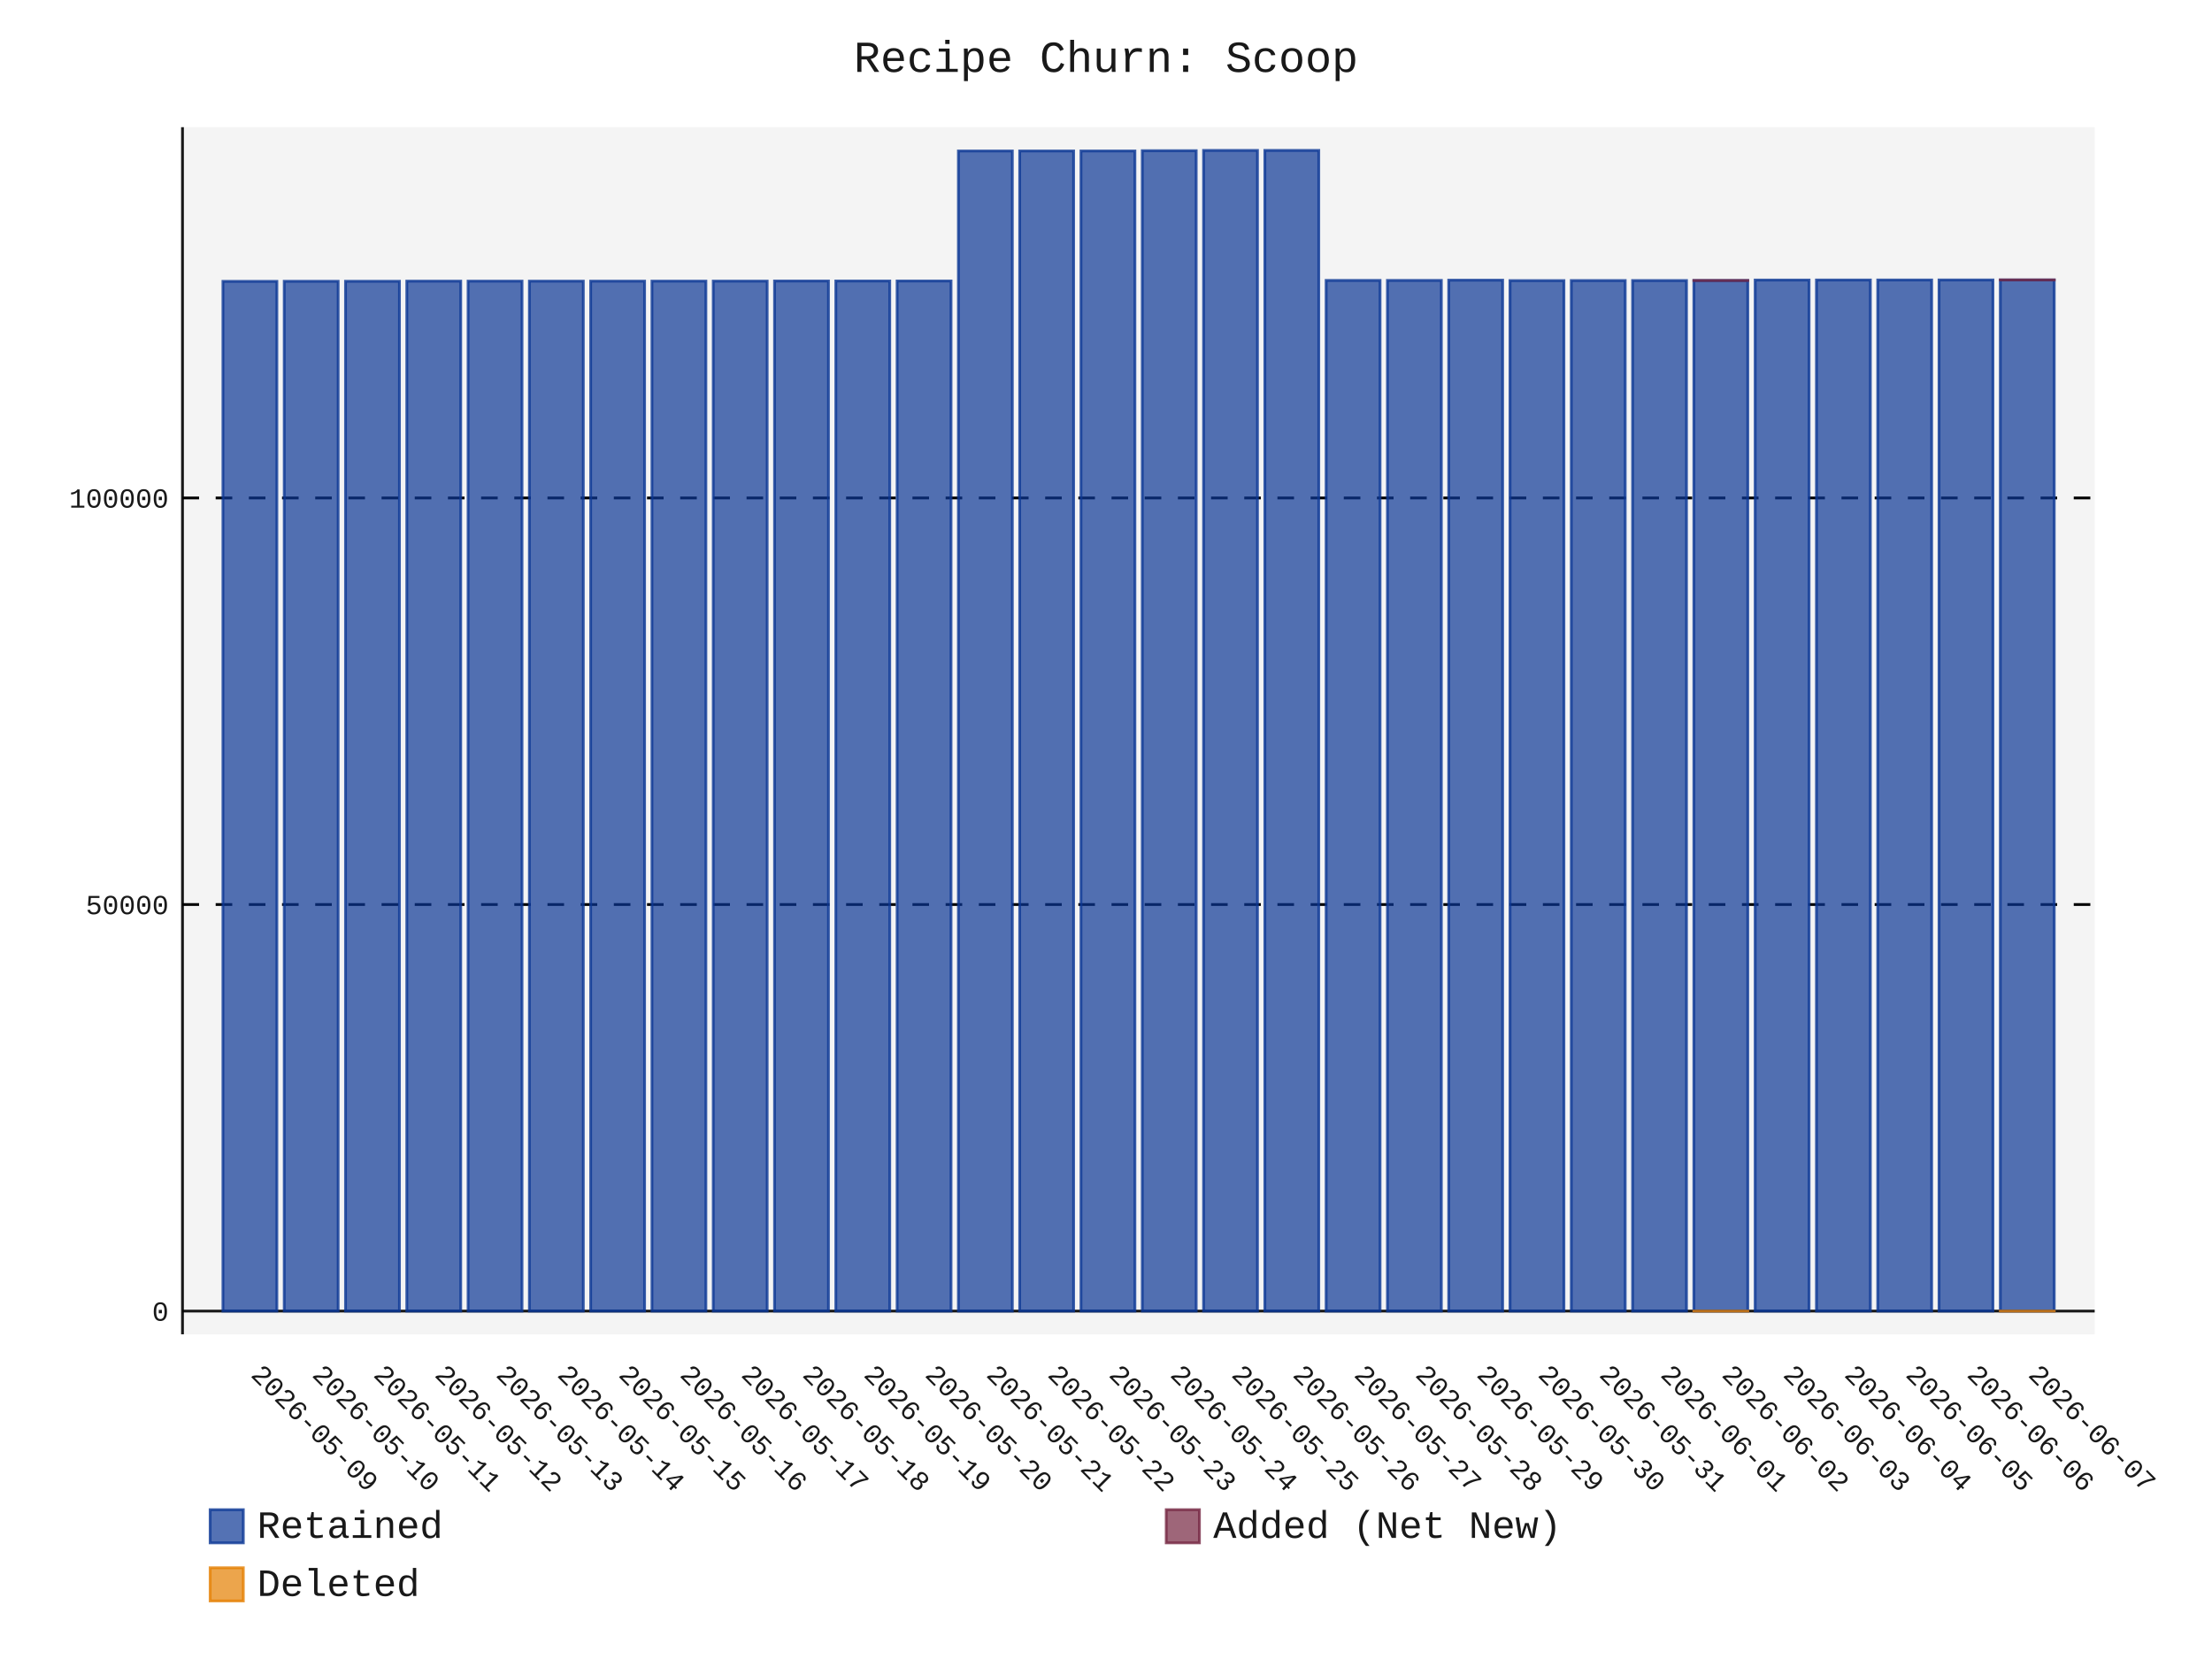
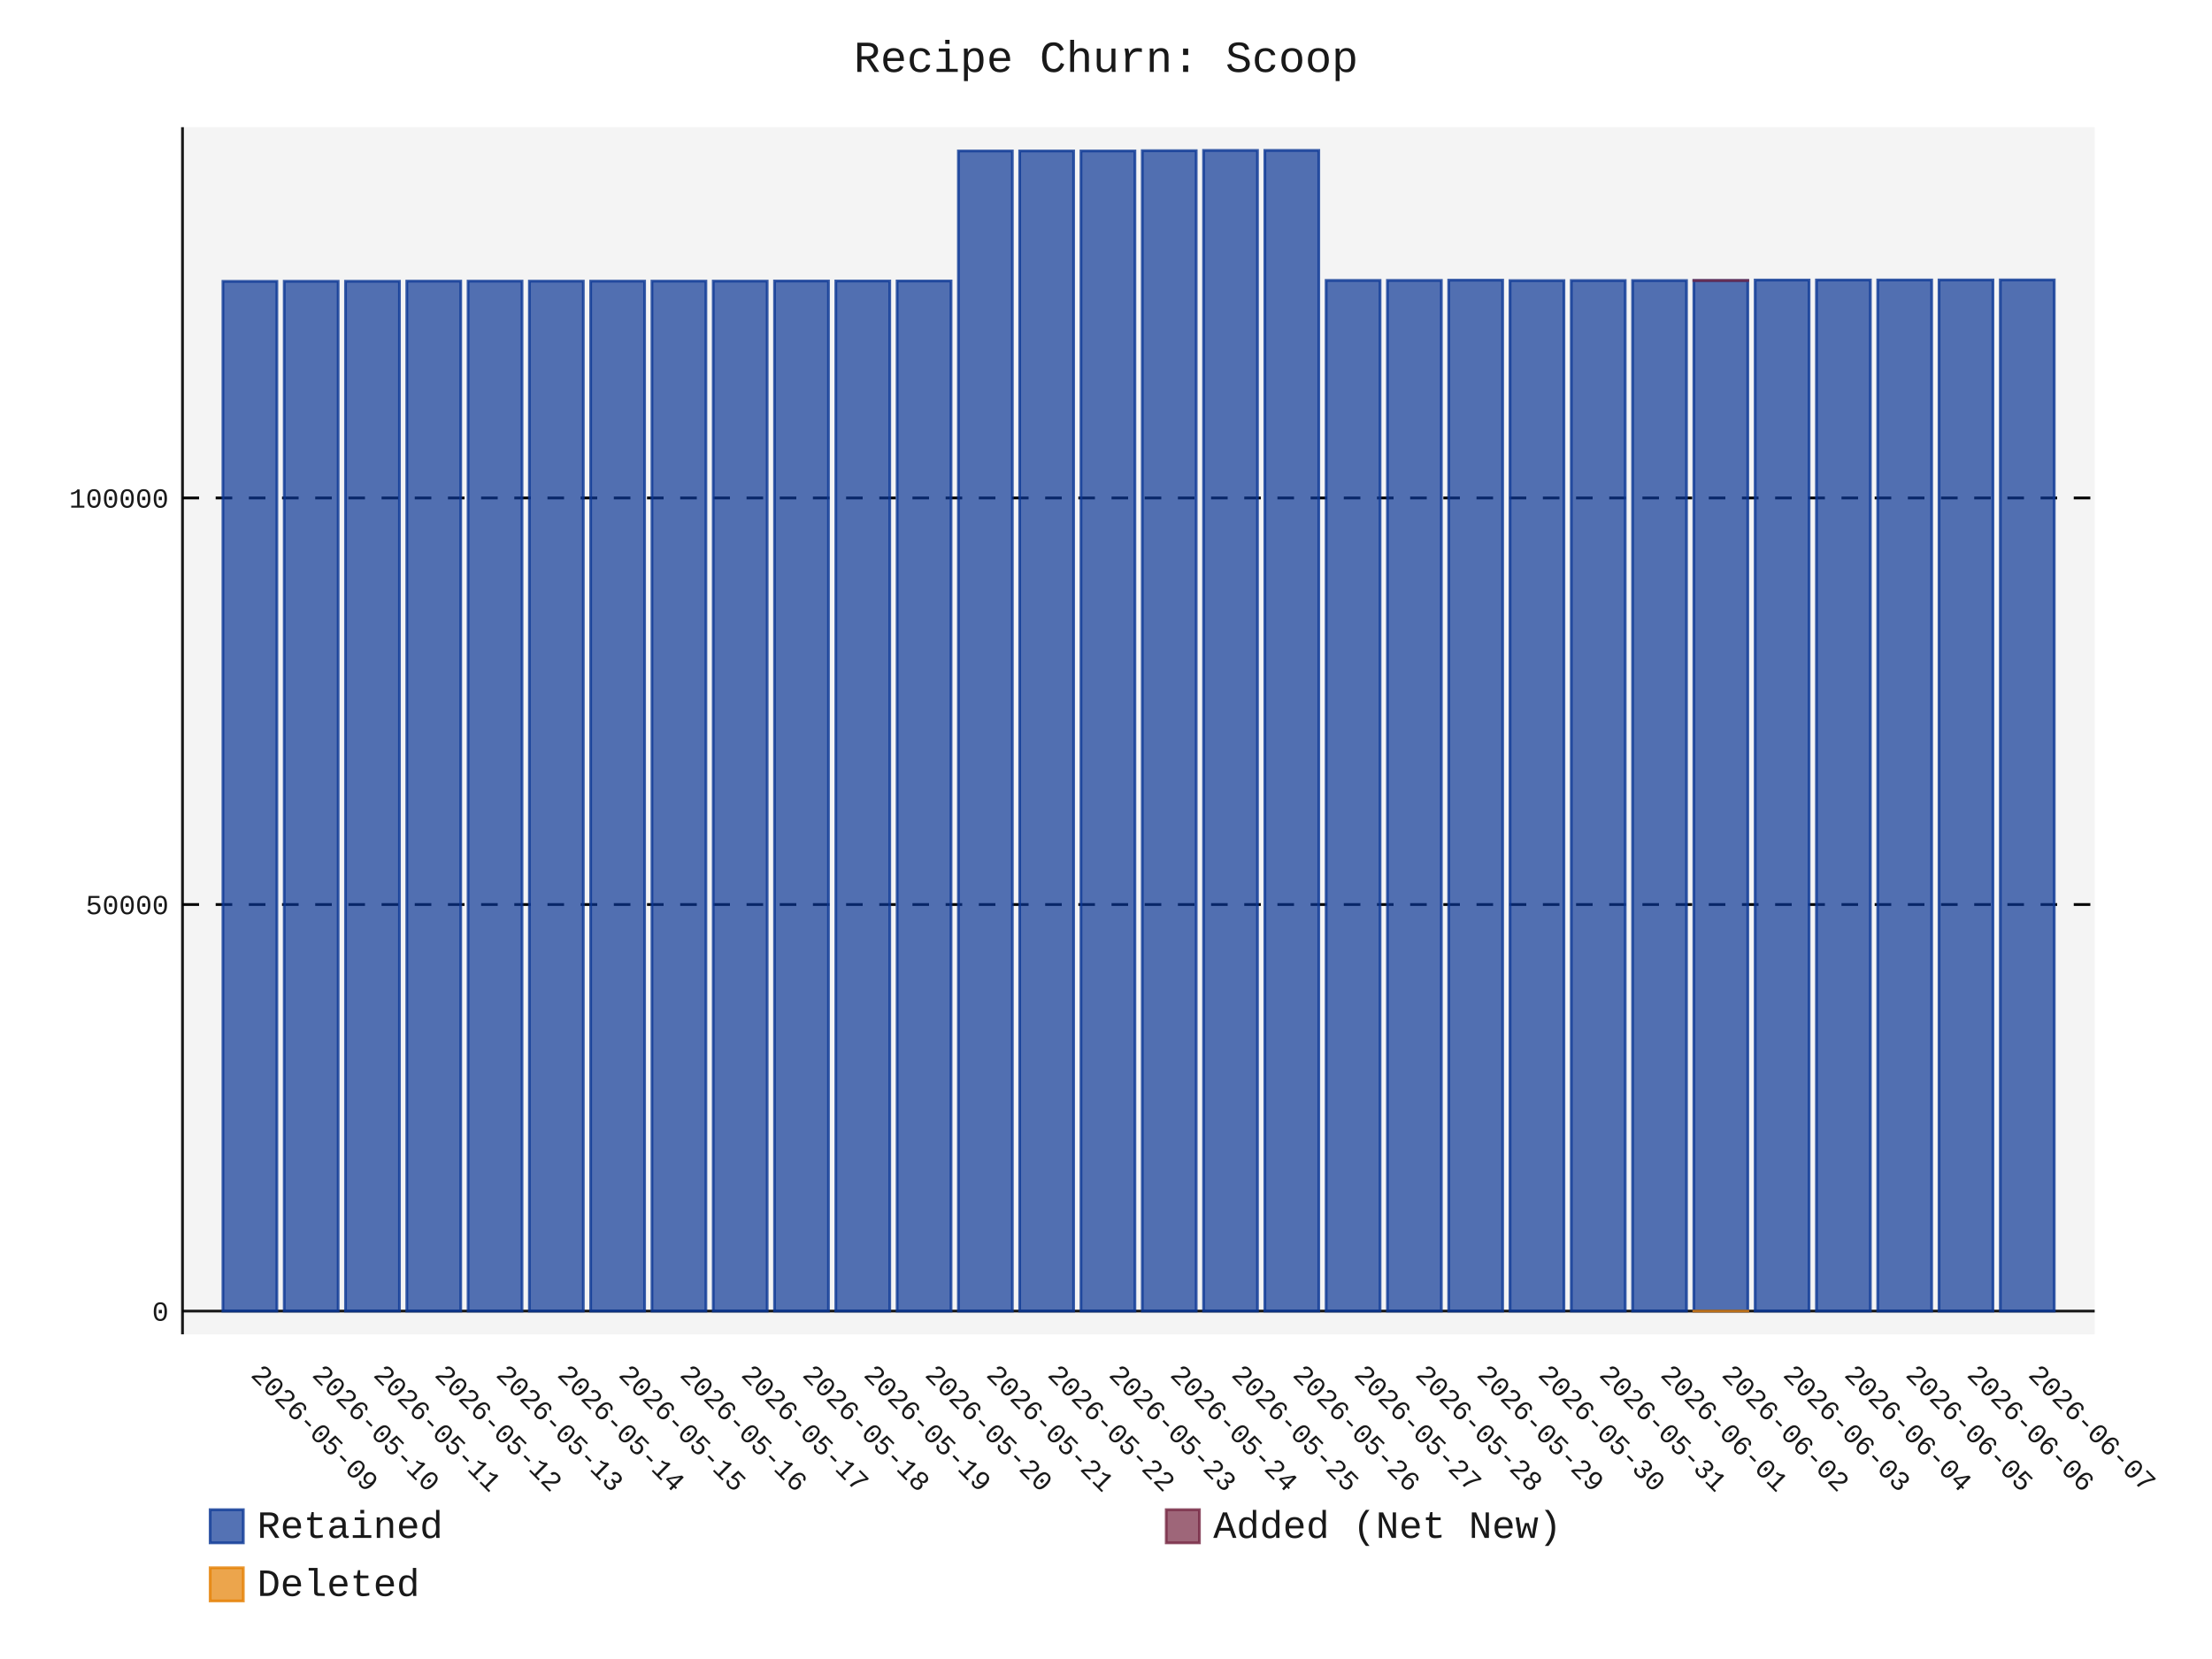
- <svg xmlns="http://www.w3.org/2000/svg" id="chart-0ab2a248-fec2-4ae6-98bf-da04b3fac8d7" class="pygal-chart" viewBox="0 0 800 600">
+ <svg xmlns="http://www.w3.org/2000/svg" id="chart-7b2c6c41-836e-470e-9573-29ae329aaf54" class="pygal-chart" viewBox="0 0 800 600">
  <defs>
-     <style type="text/css">#chart-0ab2a248-fec2-4ae6-98bf-da04b3fac8d7{-webkit-user-select:none;-webkit-font-smoothing:antialiased;font-family:Consolas,"Liberation Mono",Menlo,Courier,monospace}#chart-0ab2a248-fec2-4ae6-98bf-da04b3fac8d7 .title{font-family:Consolas,"Liberation Mono",Menlo,Courier,monospace;font-size:16px}#chart-0ab2a248-fec2-4ae6-98bf-da04b3fac8d7 .legends .legend text{font-family:Consolas,"Liberation Mono",Menlo,Courier,monospace;font-size:14px}#chart-0ab2a248-fec2-4ae6-98bf-da04b3fac8d7 .axis text{font-family:Consolas,"Liberation Mono",Menlo,Courier,monospace;font-size:10px}#chart-0ab2a248-fec2-4ae6-98bf-da04b3fac8d7 .axis text.major{font-family:Consolas,"Liberation Mono",Menlo,Courier,monospace;font-size:10px}#chart-0ab2a248-fec2-4ae6-98bf-da04b3fac8d7 .text-overlay text.value{font-family:Consolas,"Liberation Mono",Menlo,Courier,monospace;font-size:16px}#chart-0ab2a248-fec2-4ae6-98bf-da04b3fac8d7 .text-overlay text.label{font-family:Consolas,"Liberation Mono",Menlo,Courier,monospace;font-size:10px}#chart-0ab2a248-fec2-4ae6-98bf-da04b3fac8d7 .tooltip{font-family:Consolas,"Liberation Mono",Menlo,Courier,monospace;font-size:14px}#chart-0ab2a248-fec2-4ae6-98bf-da04b3fac8d7 text.no_data{font-family:Consolas,"Liberation Mono",Menlo,Courier,monospace;font-size:64px}
- #chart-0ab2a248-fec2-4ae6-98bf-da04b3fac8d7{background-color:transparent}#chart-0ab2a248-fec2-4ae6-98bf-da04b3fac8d7 path,#chart-0ab2a248-fec2-4ae6-98bf-da04b3fac8d7 line,#chart-0ab2a248-fec2-4ae6-98bf-da04b3fac8d7 rect,#chart-0ab2a248-fec2-4ae6-98bf-da04b3fac8d7 circle{-webkit-transition:150ms;-moz-transition:150ms;transition:150ms}#chart-0ab2a248-fec2-4ae6-98bf-da04b3fac8d7 .graph &gt; .background{fill:transparent}#chart-0ab2a248-fec2-4ae6-98bf-da04b3fac8d7 .plot &gt; .background{fill:rgba(240,240,240,0.7)}#chart-0ab2a248-fec2-4ae6-98bf-da04b3fac8d7 .graph{fill:rgba(0,0,0,0.9)}#chart-0ab2a248-fec2-4ae6-98bf-da04b3fac8d7 text.no_data{fill:rgba(0,0,0,0.9)}#chart-0ab2a248-fec2-4ae6-98bf-da04b3fac8d7 .title{fill:rgba(0,0,0,0.9)}#chart-0ab2a248-fec2-4ae6-98bf-da04b3fac8d7 .legends .legend text{fill:rgba(0,0,0,0.9)}#chart-0ab2a248-fec2-4ae6-98bf-da04b3fac8d7 .legends .legend:hover text{fill:rgba(0,0,0,0.9)}#chart-0ab2a248-fec2-4ae6-98bf-da04b3fac8d7 .axis .line{stroke:rgba(0,0,0,0.9)}#chart-0ab2a248-fec2-4ae6-98bf-da04b3fac8d7 .axis .guide.line{stroke:rgba(0,0,0,0.5)}#chart-0ab2a248-fec2-4ae6-98bf-da04b3fac8d7 .axis .major.line{stroke:rgba(0,0,0,0.9)}#chart-0ab2a248-fec2-4ae6-98bf-da04b3fac8d7 .axis text.major{fill:rgba(0,0,0,0.9)}#chart-0ab2a248-fec2-4ae6-98bf-da04b3fac8d7 .axis.y .guides:hover .guide.line,#chart-0ab2a248-fec2-4ae6-98bf-da04b3fac8d7 .line-graph .axis.x .guides:hover .guide.line,#chart-0ab2a248-fec2-4ae6-98bf-da04b3fac8d7 .stackedline-graph .axis.x .guides:hover .guide.line,#chart-0ab2a248-fec2-4ae6-98bf-da04b3fac8d7 .xy-graph .axis.x .guides:hover .guide.line{stroke:rgba(0,0,0,0.9)}#chart-0ab2a248-fec2-4ae6-98bf-da04b3fac8d7 .axis .guides:hover text{fill:rgba(0,0,0,0.9)}#chart-0ab2a248-fec2-4ae6-98bf-da04b3fac8d7 .reactive{fill-opacity:.7;stroke-opacity:.8;stroke-width:1}#chart-0ab2a248-fec2-4ae6-98bf-da04b3fac8d7 .ci{stroke:rgba(0,0,0,0.9)}#chart-0ab2a248-fec2-4ae6-98bf-da04b3fac8d7 .reactive.active,#chart-0ab2a248-fec2-4ae6-98bf-da04b3fac8d7 .active .reactive{fill-opacity:.8;stroke-opacity:.9;stroke-width:4}#chart-0ab2a248-fec2-4ae6-98bf-da04b3fac8d7 .ci .reactive.active{stroke-width:1.5}#chart-0ab2a248-fec2-4ae6-98bf-da04b3fac8d7 .series text{fill:rgba(0,0,0,0.9)}#chart-0ab2a248-fec2-4ae6-98bf-da04b3fac8d7 .tooltip rect{fill:rgba(240,240,240,0.7);stroke:rgba(0,0,0,0.9);-webkit-transition:opacity 150ms;-moz-transition:opacity 150ms;transition:opacity 150ms}#chart-0ab2a248-fec2-4ae6-98bf-da04b3fac8d7 .tooltip .label{fill:rgba(0,0,0,0.9)}#chart-0ab2a248-fec2-4ae6-98bf-da04b3fac8d7 .tooltip .label{fill:rgba(0,0,0,0.9)}#chart-0ab2a248-fec2-4ae6-98bf-da04b3fac8d7 .tooltip .legend{font-size:.8em;fill:rgba(0,0,0,0.5)}#chart-0ab2a248-fec2-4ae6-98bf-da04b3fac8d7 .tooltip .x_label{font-size:.6em;fill:rgba(0,0,0,0.9)}#chart-0ab2a248-fec2-4ae6-98bf-da04b3fac8d7 .tooltip .xlink{font-size:.5em;text-decoration:underline}#chart-0ab2a248-fec2-4ae6-98bf-da04b3fac8d7 .tooltip .value{font-size:1.5em}#chart-0ab2a248-fec2-4ae6-98bf-da04b3fac8d7 .bound{font-size:.5em}#chart-0ab2a248-fec2-4ae6-98bf-da04b3fac8d7 .max-value{font-size:.75em;fill:rgba(0,0,0,0.5)}#chart-0ab2a248-fec2-4ae6-98bf-da04b3fac8d7 .map-element{fill:rgba(240,240,240,0.7);stroke:rgba(0,0,0,0.5) !important}#chart-0ab2a248-fec2-4ae6-98bf-da04b3fac8d7 .map-element .reactive{fill-opacity:inherit;stroke-opacity:inherit}#chart-0ab2a248-fec2-4ae6-98bf-da04b3fac8d7 .color-0,#chart-0ab2a248-fec2-4ae6-98bf-da04b3fac8d7 .color-0 a:visited{stroke:rgb(12,55,149);fill:rgb(12,55,149)}#chart-0ab2a248-fec2-4ae6-98bf-da04b3fac8d7 .color-1,#chart-0ab2a248-fec2-4ae6-98bf-da04b3fac8d7 .color-1 a:visited{stroke:rgb(117,38,65);fill:rgb(117,38,65)}#chart-0ab2a248-fec2-4ae6-98bf-da04b3fac8d7 .color-2,#chart-0ab2a248-fec2-4ae6-98bf-da04b3fac8d7 .color-2 a:visited{stroke:rgb(228,127,0);fill:rgb(228,127,0)}#chart-0ab2a248-fec2-4ae6-98bf-da04b3fac8d7 .text-overlay .color-0 text{fill:black}#chart-0ab2a248-fec2-4ae6-98bf-da04b3fac8d7 .text-overlay .color-1 text{fill:black}#chart-0ab2a248-fec2-4ae6-98bf-da04b3fac8d7 .text-overlay .color-2 text{fill:black}
- #chart-0ab2a248-fec2-4ae6-98bf-da04b3fac8d7 text.no_data{text-anchor:middle}#chart-0ab2a248-fec2-4ae6-98bf-da04b3fac8d7 .guide.line{fill:none}#chart-0ab2a248-fec2-4ae6-98bf-da04b3fac8d7 .centered{text-anchor:middle}#chart-0ab2a248-fec2-4ae6-98bf-da04b3fac8d7 .title{text-anchor:middle}#chart-0ab2a248-fec2-4ae6-98bf-da04b3fac8d7 .legends .legend text{fill-opacity:1}#chart-0ab2a248-fec2-4ae6-98bf-da04b3fac8d7 .axis.x text{text-anchor:middle}#chart-0ab2a248-fec2-4ae6-98bf-da04b3fac8d7 .axis.x:not(.web) text[transform]{text-anchor:start}#chart-0ab2a248-fec2-4ae6-98bf-da04b3fac8d7 .axis.x:not(.web) text[transform].backwards{text-anchor:end}#chart-0ab2a248-fec2-4ae6-98bf-da04b3fac8d7 .axis.y text{text-anchor:end}#chart-0ab2a248-fec2-4ae6-98bf-da04b3fac8d7 .axis.y text[transform].backwards{text-anchor:start}#chart-0ab2a248-fec2-4ae6-98bf-da04b3fac8d7 .axis.y2 text{text-anchor:start}#chart-0ab2a248-fec2-4ae6-98bf-da04b3fac8d7 .axis.y2 text[transform].backwards{text-anchor:end}#chart-0ab2a248-fec2-4ae6-98bf-da04b3fac8d7 .axis .guide.line{stroke-dasharray:4,4;stroke:black}#chart-0ab2a248-fec2-4ae6-98bf-da04b3fac8d7 .axis .major.guide.line{stroke-dasharray:6,6;stroke:black}#chart-0ab2a248-fec2-4ae6-98bf-da04b3fac8d7 .horizontal .axis.y .guide.line,#chart-0ab2a248-fec2-4ae6-98bf-da04b3fac8d7 .horizontal .axis.y2 .guide.line,#chart-0ab2a248-fec2-4ae6-98bf-da04b3fac8d7 .vertical .axis.x .guide.line{opacity:0}#chart-0ab2a248-fec2-4ae6-98bf-da04b3fac8d7 .horizontal .axis.always_show .guide.line,#chart-0ab2a248-fec2-4ae6-98bf-da04b3fac8d7 .vertical .axis.always_show .guide.line{opacity:1 !important}#chart-0ab2a248-fec2-4ae6-98bf-da04b3fac8d7 .axis.y .guides:hover .guide.line,#chart-0ab2a248-fec2-4ae6-98bf-da04b3fac8d7 .axis.y2 .guides:hover .guide.line,#chart-0ab2a248-fec2-4ae6-98bf-da04b3fac8d7 .axis.x .guides:hover .guide.line{opacity:1}#chart-0ab2a248-fec2-4ae6-98bf-da04b3fac8d7 .axis .guides:hover text{opacity:1}#chart-0ab2a248-fec2-4ae6-98bf-da04b3fac8d7 .nofill{fill:none}#chart-0ab2a248-fec2-4ae6-98bf-da04b3fac8d7 .subtle-fill{fill-opacity:.2}#chart-0ab2a248-fec2-4ae6-98bf-da04b3fac8d7 .dot{stroke-width:1px;fill-opacity:1;stroke-opacity:1}#chart-0ab2a248-fec2-4ae6-98bf-da04b3fac8d7 .dot.active{stroke-width:5px}#chart-0ab2a248-fec2-4ae6-98bf-da04b3fac8d7 .dot.negative{fill:transparent}#chart-0ab2a248-fec2-4ae6-98bf-da04b3fac8d7 text,#chart-0ab2a248-fec2-4ae6-98bf-da04b3fac8d7 tspan{stroke:none !important}#chart-0ab2a248-fec2-4ae6-98bf-da04b3fac8d7 .series text.active{opacity:1}#chart-0ab2a248-fec2-4ae6-98bf-da04b3fac8d7 .tooltip rect{fill-opacity:.95;stroke-width:.5}#chart-0ab2a248-fec2-4ae6-98bf-da04b3fac8d7 .tooltip text{fill-opacity:1}#chart-0ab2a248-fec2-4ae6-98bf-da04b3fac8d7 .showable{visibility:hidden}#chart-0ab2a248-fec2-4ae6-98bf-da04b3fac8d7 .showable.shown{visibility:visible}#chart-0ab2a248-fec2-4ae6-98bf-da04b3fac8d7 .gauge-background{fill:rgba(229,229,229,1);stroke:none}#chart-0ab2a248-fec2-4ae6-98bf-da04b3fac8d7 .bg-lines{stroke:transparent;stroke-width:2px}</style>
+     <style type="text/css">#chart-7b2c6c41-836e-470e-9573-29ae329aaf54{-webkit-user-select:none;-webkit-font-smoothing:antialiased;font-family:Consolas,"Liberation Mono",Menlo,Courier,monospace}#chart-7b2c6c41-836e-470e-9573-29ae329aaf54 .title{font-family:Consolas,"Liberation Mono",Menlo,Courier,monospace;font-size:16px}#chart-7b2c6c41-836e-470e-9573-29ae329aaf54 .legends .legend text{font-family:Consolas,"Liberation Mono",Menlo,Courier,monospace;font-size:14px}#chart-7b2c6c41-836e-470e-9573-29ae329aaf54 .axis text{font-family:Consolas,"Liberation Mono",Menlo,Courier,monospace;font-size:10px}#chart-7b2c6c41-836e-470e-9573-29ae329aaf54 .axis text.major{font-family:Consolas,"Liberation Mono",Menlo,Courier,monospace;font-size:10px}#chart-7b2c6c41-836e-470e-9573-29ae329aaf54 .text-overlay text.value{font-family:Consolas,"Liberation Mono",Menlo,Courier,monospace;font-size:16px}#chart-7b2c6c41-836e-470e-9573-29ae329aaf54 .text-overlay text.label{font-family:Consolas,"Liberation Mono",Menlo,Courier,monospace;font-size:10px}#chart-7b2c6c41-836e-470e-9573-29ae329aaf54 .tooltip{font-family:Consolas,"Liberation Mono",Menlo,Courier,monospace;font-size:14px}#chart-7b2c6c41-836e-470e-9573-29ae329aaf54 text.no_data{font-family:Consolas,"Liberation Mono",Menlo,Courier,monospace;font-size:64px}
+ #chart-7b2c6c41-836e-470e-9573-29ae329aaf54{background-color:transparent}#chart-7b2c6c41-836e-470e-9573-29ae329aaf54 path,#chart-7b2c6c41-836e-470e-9573-29ae329aaf54 line,#chart-7b2c6c41-836e-470e-9573-29ae329aaf54 rect,#chart-7b2c6c41-836e-470e-9573-29ae329aaf54 circle{-webkit-transition:150ms;-moz-transition:150ms;transition:150ms}#chart-7b2c6c41-836e-470e-9573-29ae329aaf54 .graph &gt; .background{fill:transparent}#chart-7b2c6c41-836e-470e-9573-29ae329aaf54 .plot &gt; .background{fill:rgba(240,240,240,0.7)}#chart-7b2c6c41-836e-470e-9573-29ae329aaf54 .graph{fill:rgba(0,0,0,0.9)}#chart-7b2c6c41-836e-470e-9573-29ae329aaf54 text.no_data{fill:rgba(0,0,0,0.9)}#chart-7b2c6c41-836e-470e-9573-29ae329aaf54 .title{fill:rgba(0,0,0,0.9)}#chart-7b2c6c41-836e-470e-9573-29ae329aaf54 .legends .legend text{fill:rgba(0,0,0,0.9)}#chart-7b2c6c41-836e-470e-9573-29ae329aaf54 .legends .legend:hover text{fill:rgba(0,0,0,0.9)}#chart-7b2c6c41-836e-470e-9573-29ae329aaf54 .axis .line{stroke:rgba(0,0,0,0.9)}#chart-7b2c6c41-836e-470e-9573-29ae329aaf54 .axis .guide.line{stroke:rgba(0,0,0,0.5)}#chart-7b2c6c41-836e-470e-9573-29ae329aaf54 .axis .major.line{stroke:rgba(0,0,0,0.9)}#chart-7b2c6c41-836e-470e-9573-29ae329aaf54 .axis text.major{fill:rgba(0,0,0,0.9)}#chart-7b2c6c41-836e-470e-9573-29ae329aaf54 .axis.y .guides:hover .guide.line,#chart-7b2c6c41-836e-470e-9573-29ae329aaf54 .line-graph .axis.x .guides:hover .guide.line,#chart-7b2c6c41-836e-470e-9573-29ae329aaf54 .stackedline-graph .axis.x .guides:hover .guide.line,#chart-7b2c6c41-836e-470e-9573-29ae329aaf54 .xy-graph .axis.x .guides:hover .guide.line{stroke:rgba(0,0,0,0.9)}#chart-7b2c6c41-836e-470e-9573-29ae329aaf54 .axis .guides:hover text{fill:rgba(0,0,0,0.9)}#chart-7b2c6c41-836e-470e-9573-29ae329aaf54 .reactive{fill-opacity:.7;stroke-opacity:.8;stroke-width:1}#chart-7b2c6c41-836e-470e-9573-29ae329aaf54 .ci{stroke:rgba(0,0,0,0.9)}#chart-7b2c6c41-836e-470e-9573-29ae329aaf54 .reactive.active,#chart-7b2c6c41-836e-470e-9573-29ae329aaf54 .active .reactive{fill-opacity:.8;stroke-opacity:.9;stroke-width:4}#chart-7b2c6c41-836e-470e-9573-29ae329aaf54 .ci .reactive.active{stroke-width:1.5}#chart-7b2c6c41-836e-470e-9573-29ae329aaf54 .series text{fill:rgba(0,0,0,0.9)}#chart-7b2c6c41-836e-470e-9573-29ae329aaf54 .tooltip rect{fill:rgba(240,240,240,0.7);stroke:rgba(0,0,0,0.9);-webkit-transition:opacity 150ms;-moz-transition:opacity 150ms;transition:opacity 150ms}#chart-7b2c6c41-836e-470e-9573-29ae329aaf54 .tooltip .label{fill:rgba(0,0,0,0.9)}#chart-7b2c6c41-836e-470e-9573-29ae329aaf54 .tooltip .label{fill:rgba(0,0,0,0.9)}#chart-7b2c6c41-836e-470e-9573-29ae329aaf54 .tooltip .legend{font-size:.8em;fill:rgba(0,0,0,0.5)}#chart-7b2c6c41-836e-470e-9573-29ae329aaf54 .tooltip .x_label{font-size:.6em;fill:rgba(0,0,0,0.9)}#chart-7b2c6c41-836e-470e-9573-29ae329aaf54 .tooltip .xlink{font-size:.5em;text-decoration:underline}#chart-7b2c6c41-836e-470e-9573-29ae329aaf54 .tooltip .value{font-size:1.5em}#chart-7b2c6c41-836e-470e-9573-29ae329aaf54 .bound{font-size:.5em}#chart-7b2c6c41-836e-470e-9573-29ae329aaf54 .max-value{font-size:.75em;fill:rgba(0,0,0,0.5)}#chart-7b2c6c41-836e-470e-9573-29ae329aaf54 .map-element{fill:rgba(240,240,240,0.7);stroke:rgba(0,0,0,0.5) !important}#chart-7b2c6c41-836e-470e-9573-29ae329aaf54 .map-element .reactive{fill-opacity:inherit;stroke-opacity:inherit}#chart-7b2c6c41-836e-470e-9573-29ae329aaf54 .color-0,#chart-7b2c6c41-836e-470e-9573-29ae329aaf54 .color-0 a:visited{stroke:rgb(12,55,149);fill:rgb(12,55,149)}#chart-7b2c6c41-836e-470e-9573-29ae329aaf54 .color-1,#chart-7b2c6c41-836e-470e-9573-29ae329aaf54 .color-1 a:visited{stroke:rgb(117,38,65);fill:rgb(117,38,65)}#chart-7b2c6c41-836e-470e-9573-29ae329aaf54 .color-2,#chart-7b2c6c41-836e-470e-9573-29ae329aaf54 .color-2 a:visited{stroke:rgb(228,127,0);fill:rgb(228,127,0)}#chart-7b2c6c41-836e-470e-9573-29ae329aaf54 .text-overlay .color-0 text{fill:black}#chart-7b2c6c41-836e-470e-9573-29ae329aaf54 .text-overlay .color-1 text{fill:black}#chart-7b2c6c41-836e-470e-9573-29ae329aaf54 .text-overlay .color-2 text{fill:black}
+ #chart-7b2c6c41-836e-470e-9573-29ae329aaf54 text.no_data{text-anchor:middle}#chart-7b2c6c41-836e-470e-9573-29ae329aaf54 .guide.line{fill:none}#chart-7b2c6c41-836e-470e-9573-29ae329aaf54 .centered{text-anchor:middle}#chart-7b2c6c41-836e-470e-9573-29ae329aaf54 .title{text-anchor:middle}#chart-7b2c6c41-836e-470e-9573-29ae329aaf54 .legends .legend text{fill-opacity:1}#chart-7b2c6c41-836e-470e-9573-29ae329aaf54 .axis.x text{text-anchor:middle}#chart-7b2c6c41-836e-470e-9573-29ae329aaf54 .axis.x:not(.web) text[transform]{text-anchor:start}#chart-7b2c6c41-836e-470e-9573-29ae329aaf54 .axis.x:not(.web) text[transform].backwards{text-anchor:end}#chart-7b2c6c41-836e-470e-9573-29ae329aaf54 .axis.y text{text-anchor:end}#chart-7b2c6c41-836e-470e-9573-29ae329aaf54 .axis.y text[transform].backwards{text-anchor:start}#chart-7b2c6c41-836e-470e-9573-29ae329aaf54 .axis.y2 text{text-anchor:start}#chart-7b2c6c41-836e-470e-9573-29ae329aaf54 .axis.y2 text[transform].backwards{text-anchor:end}#chart-7b2c6c41-836e-470e-9573-29ae329aaf54 .axis .guide.line{stroke-dasharray:4,4;stroke:black}#chart-7b2c6c41-836e-470e-9573-29ae329aaf54 .axis .major.guide.line{stroke-dasharray:6,6;stroke:black}#chart-7b2c6c41-836e-470e-9573-29ae329aaf54 .horizontal .axis.y .guide.line,#chart-7b2c6c41-836e-470e-9573-29ae329aaf54 .horizontal .axis.y2 .guide.line,#chart-7b2c6c41-836e-470e-9573-29ae329aaf54 .vertical .axis.x .guide.line{opacity:0}#chart-7b2c6c41-836e-470e-9573-29ae329aaf54 .horizontal .axis.always_show .guide.line,#chart-7b2c6c41-836e-470e-9573-29ae329aaf54 .vertical .axis.always_show .guide.line{opacity:1 !important}#chart-7b2c6c41-836e-470e-9573-29ae329aaf54 .axis.y .guides:hover .guide.line,#chart-7b2c6c41-836e-470e-9573-29ae329aaf54 .axis.y2 .guides:hover .guide.line,#chart-7b2c6c41-836e-470e-9573-29ae329aaf54 .axis.x .guides:hover .guide.line{opacity:1}#chart-7b2c6c41-836e-470e-9573-29ae329aaf54 .axis .guides:hover text{opacity:1}#chart-7b2c6c41-836e-470e-9573-29ae329aaf54 .nofill{fill:none}#chart-7b2c6c41-836e-470e-9573-29ae329aaf54 .subtle-fill{fill-opacity:.2}#chart-7b2c6c41-836e-470e-9573-29ae329aaf54 .dot{stroke-width:1px;fill-opacity:1;stroke-opacity:1}#chart-7b2c6c41-836e-470e-9573-29ae329aaf54 .dot.active{stroke-width:5px}#chart-7b2c6c41-836e-470e-9573-29ae329aaf54 .dot.negative{fill:transparent}#chart-7b2c6c41-836e-470e-9573-29ae329aaf54 text,#chart-7b2c6c41-836e-470e-9573-29ae329aaf54 tspan{stroke:none !important}#chart-7b2c6c41-836e-470e-9573-29ae329aaf54 .series text.active{opacity:1}#chart-7b2c6c41-836e-470e-9573-29ae329aaf54 .tooltip rect{fill-opacity:.95;stroke-width:.5}#chart-7b2c6c41-836e-470e-9573-29ae329aaf54 .tooltip text{fill-opacity:1}#chart-7b2c6c41-836e-470e-9573-29ae329aaf54 .showable{visibility:hidden}#chart-7b2c6c41-836e-470e-9573-29ae329aaf54 .showable.shown{visibility:visible}#chart-7b2c6c41-836e-470e-9573-29ae329aaf54 .gauge-background{fill:rgba(229,229,229,1);stroke:none}#chart-7b2c6c41-836e-470e-9573-29ae329aaf54 .bg-lines{stroke:transparent;stroke-width:2px}</style>
  </defs>
  <g class="graph stackedbar-graph vertical">
    <rect x="0" y="0" width="800" height="600" class="background" />
    <g transform="translate(66, 46)" class="plot">
      <rect x="0" y="0" width="691.574" height="436.574" class="background" />
      <g class="axis y always_show">
        <g class="guides">
          <path d="M0 428.172 h691.574" class="axis major line" />
          <text x="-5" y="431.672" class="major">0</text>
        </g>
        <g class="guides">
          <path d="M0 281.133 h691.574" class="major guide line" />
          <text x="-5" y="284.633" class="major">50000</text>
        </g>
        <g class="guides">
          <path d="M0 134.094 h691.574" class="major guide line" />
          <text x="-5" y="137.594" class="major">100000</text>
        </g>
      </g>
      <g class="axis x">
        <path d="M0 0 v436.574" class="line" />
        <g class="guides">
          <path d="M24.382 0 v436.574" class="guide line" />
          <text x="24.382" y="451.574" class="" transform="rotate(45 24.3824 451.5736)">2026-05-09</text>
        </g>
        <g class="guides">
          <path d="M46.548 0 v436.574" class="guide line" />
          <text x="46.548" y="451.574" class="" transform="rotate(45 46.54822 451.5736)">2026-05-10</text>
        </g>
        <g class="guides">
          <path d="M68.714 0 v436.574" class="guide line" />
          <text x="68.714" y="451.574" class="" transform="rotate(45 68.71404 451.5736)">2026-05-11</text>
        </g>
        <g class="guides">
          <path d="M90.88 0 v436.574" class="guide line" />
          <text x="90.88" y="451.574" class="" transform="rotate(45 90.87986 451.5736)">2026-05-12</text>
        </g>
        <g class="guides">
          <path d="M113.046 0 v436.574" class="guide line" />
          <text x="113.046" y="451.574" class="" transform="rotate(45 113.0457 451.5736)">2026-05-13</text>
        </g>
        <g class="guides">
          <path d="M135.212 0 v436.574" class="guide line" />
          <text x="135.212" y="451.574" class="" transform="rotate(45 135.2115 451.5736)">2026-05-14</text>
        </g>
        <g class="guides">
          <path d="M157.377 0 v436.574" class="guide line" />
          <text x="157.377" y="451.574" class="" transform="rotate(45 157.3773 451.5736)">2026-05-15</text>
        </g>
        <g class="guides">
          <path d="M179.543 0 v436.574" class="guide line" />
          <text x="179.543" y="451.574" class="" transform="rotate(45 179.5431 451.5736)">2026-05-16</text>
        </g>
        <g class="guides">
          <path d="M201.709 0 v436.574" class="guide line" />
          <text x="201.709" y="451.574" class="" transform="rotate(45 201.709 451.5736)">2026-05-17</text>
        </g>
        <g class="guides">
          <path d="M223.875 0 v436.574" class="guide line" />
          <text x="223.875" y="451.574" class="" transform="rotate(45 223.8748 451.5736)">2026-05-18</text>
        </g>
        <g class="guides">
          <path d="M246.041 0 v436.574" class="guide line" />
          <text x="246.041" y="451.574" class="" transform="rotate(45 246.0406 451.5736)">2026-05-19</text>
        </g>
        <g class="guides">
          <path d="M268.206 0 v436.574" class="guide line" />
          <text x="268.206" y="451.574" class="" transform="rotate(45 268.2064 451.5736)">2026-05-20</text>
        </g>
        <g class="guides">
          <path d="M290.372 0 v436.574" class="guide line" />
          <text x="290.372" y="451.574" class="" transform="rotate(45 290.3722 451.5736)">2026-05-21</text>
        </g>
        <g class="guides">
          <path d="M312.538 0 v436.574" class="guide line" />
          <text x="312.538" y="451.574" class="" transform="rotate(45 312.5381 451.5736)">2026-05-22</text>
        </g>
        <g class="guides">
          <path d="M334.704 0 v436.574" class="guide line" />
          <text x="334.704" y="451.574" class="" transform="rotate(45 334.7039 451.5736)">2026-05-23</text>
        </g>
        <g class="guides">
          <path d="M356.87 0 v436.574" class="guide line" />
          <text x="356.87" y="451.574" class="" transform="rotate(45 356.8697 451.5736)">2026-05-24</text>
        </g>
        <g class="guides">
          <path d="M379.036 0 v436.574" class="guide line" />
          <text x="379.036" y="451.574" class="" transform="rotate(45 379.0355 451.5736)">2026-05-25</text>
        </g>
        <g class="guides">
          <path d="M401.201 0 v436.574" class="guide line" />
          <text x="401.201" y="451.574" class="" transform="rotate(45 401.2013 451.5736)">2026-05-26</text>
        </g>
        <g class="guides">
          <path d="M423.367 0 v436.574" class="guide line" />
          <text x="423.367" y="451.574" class="" transform="rotate(45 423.3672 451.5736)">2026-05-27</text>
        </g>
        <g class="guides">
          <path d="M445.533 0 v436.574" class="guide line" />
          <text x="445.533" y="451.574" class="" transform="rotate(45 445.533 451.5736)">2026-05-28</text>
        </g>
        <g class="guides">
          <path d="M467.699 0 v436.574" class="guide line" />
          <text x="467.699" y="451.574" class="" transform="rotate(45 467.6988 451.5736)">2026-05-29</text>
        </g>
        <g class="guides">
          <path d="M489.865 0 v436.574" class="guide line" />
          <text x="489.865" y="451.574" class="" transform="rotate(45 489.8646 451.5736)">2026-05-30</text>
        </g>
        <g class="guides">
          <path d="M512.03 0 v436.574" class="guide line" />
          <text x="512.03" y="451.574" class="" transform="rotate(45 512.0304 451.5736)">2026-05-31</text>
        </g>
        <g class="guides">
          <path d="M534.196 0 v436.574" class="guide line" />
          <text x="534.196" y="451.574" class="" transform="rotate(45 534.1963 451.5736)">2026-06-01</text>
        </g>
        <g class="guides">
          <path d="M556.362 0 v436.574" class="guide line" />
          <text x="556.362" y="451.574" class="" transform="rotate(45 556.3621 451.5736)">2026-06-02</text>
        </g>
        <g class="guides">
          <path d="M578.528 0 v436.574" class="guide line" />
          <text x="578.528" y="451.574" class="" transform="rotate(45 578.5279 451.5736)">2026-06-03</text>
        </g>
        <g class="guides">
          <path d="M600.694 0 v436.574" class="guide line" />
          <text x="600.694" y="451.574" class="" transform="rotate(45 600.6937 451.5736)">2026-06-04</text>
        </g>
        <g class="guides">
          <path d="M622.86 0 v436.574" class="guide line" />
          <text x="622.86" y="451.574" class="" transform="rotate(45 622.8596 451.5736)">2026-06-05</text>
        </g>
        <g class="guides">
          <path d="M645.025 0 v436.574" class="guide line" />
          <text x="645.025" y="451.574" class="" transform="rotate(45 645.0254 451.5736)">2026-06-06</text>
        </g>
        <g class="guides">
          <path d="M667.191 0 v436.574" class="guide line" />
          <text x="667.191" y="451.574" class="" transform="rotate(45 667.1912 451.5736)">2026-06-07</text>
        </g>
      </g>
      <g class="series serie-0 color-0">
        <g class="bars">
          <g class="bar">
            <rect x="14.629" y="55.751" rx="0" ry="0" width="19.506" height="372.421" class="rect reactive tooltip-trigger" />
          </g>
          <g class="bar">
            <rect x="36.795" y="55.722" rx="0" ry="0" width="19.506" height="372.45" class="rect reactive tooltip-trigger" />
          </g>
          <g class="bar">
            <rect x="58.961" y="55.719" rx="0" ry="0" width="19.506" height="372.453" class="rect reactive tooltip-trigger" />
          </g>
          <g class="bar">
            <rect x="81.127" y="55.675" rx="0" ry="0" width="19.506" height="372.497" class="rect reactive tooltip-trigger" />
          </g>
          <g class="bar">
            <rect x="103.293" y="55.672" rx="0" ry="0" width="19.506" height="372.5" class="rect reactive tooltip-trigger" />
          </g>
          <g class="bar">
            <rect x="125.459" y="55.678" rx="0" ry="0" width="19.506" height="372.494" class="rect reactive tooltip-trigger" />
          </g>
          <g class="bar">
            <rect x="147.624" y="55.675" rx="0" ry="0" width="19.506" height="372.497" class="rect reactive tooltip-trigger" />
          </g>
          <g class="bar">
            <rect x="169.79" y="55.666" rx="0" ry="0" width="19.506" height="372.506" class="rect reactive tooltip-trigger" />
          </g>
          <g class="bar">
            <rect x="191.956" y="55.663" rx="0" ry="0" width="19.506" height="372.509" class="rect reactive tooltip-trigger" />
          </g>
          <g class="bar">
            <rect x="214.122" y="55.625" rx="0" ry="0" width="19.506" height="372.547" class="rect reactive tooltip-trigger" />
          </g>
          <g class="bar">
            <rect x="236.288" y="55.622" rx="0" ry="0" width="19.506" height="372.55" class="rect reactive tooltip-trigger" />
          </g>
          <g class="bar">
            <rect x="258.453" y="55.619" rx="0" ry="0" width="19.506" height="372.553" class="rect reactive tooltip-trigger" />
          </g>
          <g class="bar">
            <rect x="280.619" y="8.602" rx="0" ry="0" width="19.506" height="419.571" class="rect reactive tooltip-trigger" />
          </g>
          <g class="bar">
            <rect x="302.785" y="8.599" rx="0" ry="0" width="19.506" height="419.574" class="rect reactive tooltip-trigger" />
          </g>
          <g class="bar">
            <rect x="324.951" y="8.599" rx="0" ry="0" width="19.506" height="419.574" class="rect reactive tooltip-trigger" />
          </g>
          <g class="bar">
            <rect x="347.117" y="8.504" rx="0" ry="0" width="19.506" height="419.668" class="rect reactive tooltip-trigger" />
          </g>
          <g class="bar">
            <rect x="369.283" y="8.399" rx="0" ry="0" width="19.506" height="419.773" class="rect reactive tooltip-trigger" />
          </g>
          <g class="bar">
            <rect x="391.448" y="8.396" rx="0" ry="0" width="19.506" height="419.776" class="rect reactive tooltip-trigger" />
          </g>
          <g class="bar">
            <rect x="413.614" y="55.413" rx="0" ry="0" width="19.506" height="372.759" class="rect reactive tooltip-trigger" />
          </g>
          <g class="bar">
            <rect x="435.78" y="55.41" rx="0" ry="0" width="19.506" height="372.762" class="rect reactive tooltip-trigger" />
          </g>
          <g class="bar">
            <rect x="457.946" y="55.322" rx="0" ry="0" width="19.506" height="372.85" class="rect reactive tooltip-trigger" />
          </g>
          <g class="bar">
            <rect x="480.112" y="55.483" rx="0" ry="0" width="19.506" height="372.689" class="rect reactive tooltip-trigger" />
          </g>
          <g class="bar">
            <rect x="502.277" y="55.457" rx="0" ry="0" width="19.506" height="372.715" class="rect reactive tooltip-trigger" />
          </g>
          <g class="bar">
            <rect x="524.443" y="55.457" rx="0" ry="0" width="19.506" height="372.715" class="rect reactive tooltip-trigger" />
          </g>
          <g class="bar">
            <rect x="546.609" y="55.454" rx="0" ry="0" width="19.506" height="372.718" class="rect reactive tooltip-trigger" />
          </g>
          <g class="bar">
            <rect x="568.775" y="55.278" rx="0" ry="0" width="19.506" height="372.894" class="rect reactive tooltip-trigger" />
          </g>
          <g class="bar">
            <rect x="590.941" y="55.263" rx="0" ry="0" width="19.506" height="372.909" class="rect reactive tooltip-trigger" />
          </g>
          <g class="bar">
            <rect x="613.107" y="55.257" rx="0" ry="0" width="19.506" height="372.915" class="rect reactive tooltip-trigger" />
          </g>
          <g class="bar">
            <rect x="635.272" y="55.248" rx="0" ry="0" width="19.506" height="372.924" class="rect reactive tooltip-trigger" />
          </g>
          <g class="bar">
-             <rect x="657.438" y="55.239" rx="0" ry="0" width="19.506" height="372.933" class="rect reactive tooltip-trigger" />
+             <rect x="657.438" y="55.236" rx="0" ry="0" width="19.506" height="372.936" class="rect reactive tooltip-trigger" />
          </g>
        </g>
      </g>
      <g class="series serie-1 color-1">
        <g class="bars">
          <g class="bar">
            <rect x="14.629" y="55.751" rx="0" ry="0" width="19.506" height="0.0" class="rect reactive tooltip-trigger" />
          </g>
          <g class="bar">
            <rect x="36.795" y="55.722" rx="0" ry="0" width="19.506" height="0.0" class="rect reactive tooltip-trigger" />
          </g>
          <g class="bar">
            <rect x="58.961" y="55.719" rx="0" ry="0" width="19.506" height="0.0" class="rect reactive tooltip-trigger" />
          </g>
          <g class="bar">
            <rect x="81.127" y="55.675" rx="0" ry="0" width="19.506" height="0.0" class="rect reactive tooltip-trigger" />
          </g>
          <g class="bar">
            <rect x="103.293" y="55.672" rx="0" ry="0" width="19.506" height="0.0" class="rect reactive tooltip-trigger" />
          </g>
          <g class="bar">
            <rect x="125.459" y="55.678" rx="0" ry="0" width="19.506" height="0.0" class="rect reactive tooltip-trigger" />
          </g>
          <g class="bar">
            <rect x="147.624" y="55.675" rx="0" ry="0" width="19.506" height="0.0" class="rect reactive tooltip-trigger" />
          </g>
          <g class="bar">
            <rect x="169.79" y="55.666" rx="0" ry="0" width="19.506" height="0.0" class="rect reactive tooltip-trigger" />
          </g>
          <g class="bar">
            <rect x="191.956" y="55.663" rx="0" ry="0" width="19.506" height="0.0" class="rect reactive tooltip-trigger" />
          </g>
          <g class="bar">
            <rect x="214.122" y="55.625" rx="0" ry="0" width="19.506" height="0.0" class="rect reactive tooltip-trigger" />
          </g>
          <g class="bar">
            <rect x="236.288" y="55.622" rx="0" ry="0" width="19.506" height="0.0" class="rect reactive tooltip-trigger" />
          </g>
          <g class="bar">
            <rect x="258.453" y="55.619" rx="0" ry="0" width="19.506" height="0.0" class="rect reactive tooltip-trigger" />
          </g>
          <g class="bar">
            <rect x="280.619" y="8.602" rx="0" ry="0" width="19.506" height="0.0" class="rect reactive tooltip-trigger" />
          </g>
          <g class="bar">
            <rect x="302.785" y="8.599" rx="0" ry="0" width="19.506" height="0.0" class="rect reactive tooltip-trigger" />
          </g>
          <g class="bar">
            <rect x="324.951" y="8.599" rx="0" ry="0" width="19.506" height="0.0" class="rect reactive tooltip-trigger" />
          </g>
          <g class="bar">
            <rect x="347.117" y="8.504" rx="0" ry="0" width="19.506" height="0.0" class="rect reactive tooltip-trigger" />
          </g>
          <g class="bar">
            <rect x="369.283" y="8.399" rx="0" ry="0" width="19.506" height="0.0" class="rect reactive tooltip-trigger" />
          </g>
          <g class="bar">
            <rect x="391.448" y="8.396" rx="0" ry="0" width="19.506" height="0.0" class="rect reactive tooltip-trigger" />
          </g>
          <g class="bar">
            <rect x="413.614" y="55.413" rx="0" ry="0" width="19.506" height="0.0" class="rect reactive tooltip-trigger" />
          </g>
          <g class="bar">
            <rect x="435.78" y="55.41" rx="0" ry="0" width="19.506" height="0.0" class="rect reactive tooltip-trigger" />
          </g>
          <g class="bar">
            <rect x="457.946" y="55.322" rx="0" ry="0" width="19.506" height="0.0" class="rect reactive tooltip-trigger" />
          </g>
          <g class="bar">
            <rect x="480.112" y="55.483" rx="0" ry="0" width="19.506" height="0.0" class="rect reactive tooltip-trigger" />
          </g>
          <g class="bar">
            <rect x="502.277" y="55.457" rx="0" ry="0" width="19.506" height="0.0" class="rect reactive tooltip-trigger" />
          </g>
          <g class="bar">
            <rect x="524.443" y="55.457" rx="0" ry="0" width="19.506" height="0.0" class="rect reactive tooltip-trigger" />
          </g>
          <g class="bar">
            <rect x="546.609" y="55.448" rx="0" ry="0" width="19.506" height="0.006" class="rect reactive tooltip-trigger" />
          </g>
          <g class="bar">
            <rect x="568.775" y="55.278" rx="0" ry="0" width="19.506" height="0.0" class="rect reactive tooltip-trigger" />
          </g>
          <g class="bar">
            <rect x="590.941" y="55.263" rx="0" ry="0" width="19.506" height="0.0" class="rect reactive tooltip-trigger" />
          </g>
          <g class="bar">
            <rect x="613.107" y="55.257" rx="0" ry="0" width="19.506" height="0.0" class="rect reactive tooltip-trigger" />
          </g>
          <g class="bar">
            <rect x="635.272" y="55.248" rx="0" ry="0" width="19.506" height="0.0" class="rect reactive tooltip-trigger" />
          </g>
          <g class="bar">
-             <rect x="657.438" y="55.236" rx="0" ry="0" width="19.506" height="0.003" class="rect reactive tooltip-trigger" />
+             <rect x="657.438" y="55.236" rx="0" ry="0" width="19.506" height="0.0" class="rect reactive tooltip-trigger" />
          </g>
        </g>
      </g>
      <g class="series serie-2 color-2">
        <g class="bars">
          <g class="bar">
            <rect x="14.629" y="55.751" rx="0" ry="0" width="19.506" height="0.0" class="rect reactive tooltip-trigger" />
          </g>
          <g class="bar">
            <rect x="36.795" y="55.722" rx="0" ry="0" width="19.506" height="0.0" class="rect reactive tooltip-trigger" />
          </g>
          <g class="bar">
            <rect x="58.961" y="55.719" rx="0" ry="0" width="19.506" height="0.0" class="rect reactive tooltip-trigger" />
          </g>
          <g class="bar">
            <rect x="81.127" y="55.675" rx="0" ry="0" width="19.506" height="0.0" class="rect reactive tooltip-trigger" />
          </g>
          <g class="bar">
            <rect x="103.293" y="55.672" rx="0" ry="0" width="19.506" height="0.0" class="rect reactive tooltip-trigger" />
          </g>
          <g class="bar">
            <rect x="125.459" y="55.678" rx="0" ry="0" width="19.506" height="0.0" class="rect reactive tooltip-trigger" />
          </g>
          <g class="bar">
            <rect x="147.624" y="55.675" rx="0" ry="0" width="19.506" height="0.0" class="rect reactive tooltip-trigger" />
          </g>
          <g class="bar">
            <rect x="169.79" y="55.666" rx="0" ry="0" width="19.506" height="0.0" class="rect reactive tooltip-trigger" />
          </g>
          <g class="bar">
            <rect x="191.956" y="55.663" rx="0" ry="0" width="19.506" height="0.0" class="rect reactive tooltip-trigger" />
          </g>
          <g class="bar">
            <rect x="214.122" y="55.625" rx="0" ry="0" width="19.506" height="0.0" class="rect reactive tooltip-trigger" />
          </g>
          <g class="bar">
            <rect x="236.288" y="55.622" rx="0" ry="0" width="19.506" height="0.0" class="rect reactive tooltip-trigger" />
          </g>
          <g class="bar">
            <rect x="258.453" y="55.619" rx="0" ry="0" width="19.506" height="0.0" class="rect reactive tooltip-trigger" />
          </g>
          <g class="bar">
            <rect x="280.619" y="8.602" rx="0" ry="0" width="19.506" height="0.0" class="rect reactive tooltip-trigger" />
          </g>
          <g class="bar">
            <rect x="302.785" y="8.599" rx="0" ry="0" width="19.506" height="0.0" class="rect reactive tooltip-trigger" />
          </g>
          <g class="bar">
            <rect x="324.951" y="8.599" rx="0" ry="0" width="19.506" height="0.0" class="rect reactive tooltip-trigger" />
          </g>
          <g class="bar">
            <rect x="347.117" y="8.504" rx="0" ry="0" width="19.506" height="0.0" class="rect reactive tooltip-trigger" />
          </g>
          <g class="bar">
            <rect x="369.283" y="8.399" rx="0" ry="0" width="19.506" height="0.0" class="rect reactive tooltip-trigger" />
          </g>
          <g class="bar">
            <rect x="391.448" y="8.396" rx="0" ry="0" width="19.506" height="0.0" class="rect reactive tooltip-trigger" />
          </g>
          <g class="bar">
            <rect x="413.614" y="55.413" rx="0" ry="0" width="19.506" height="0.0" class="rect reactive tooltip-trigger" />
          </g>
          <g class="bar">
            <rect x="435.78" y="55.41" rx="0" ry="0" width="19.506" height="0.0" class="rect reactive tooltip-trigger" />
          </g>
          <g class="bar">
            <rect x="457.946" y="55.322" rx="0" ry="0" width="19.506" height="0.0" class="rect reactive tooltip-trigger" />
          </g>
          <g class="bar">
            <rect x="480.112" y="55.483" rx="0" ry="0" width="19.506" height="0.0" class="rect reactive tooltip-trigger" />
          </g>
          <g class="bar">
            <rect x="502.277" y="55.457" rx="0" ry="0" width="19.506" height="0.0" class="rect reactive tooltip-trigger" />
          </g>
          <g class="bar">
            <rect x="524.443" y="55.457" rx="0" ry="0" width="19.506" height="0.0" class="rect reactive tooltip-trigger" />
          </g>
          <g class="bar">
            <rect x="546.609" y="428.172" rx="0" ry="0" width="19.506" height="0.006" class="rect reactive tooltip-trigger" />
          </g>
          <g class="bar">
            <rect x="568.775" y="55.278" rx="0" ry="0" width="19.506" height="0.0" class="rect reactive tooltip-trigger" />
          </g>
          <g class="bar">
            <rect x="590.941" y="55.263" rx="0" ry="0" width="19.506" height="0.0" class="rect reactive tooltip-trigger" />
          </g>
          <g class="bar">
            <rect x="613.107" y="55.257" rx="0" ry="0" width="19.506" height="0.0" class="rect reactive tooltip-trigger" />
          </g>
          <g class="bar">
            <rect x="635.272" y="55.248" rx="0" ry="0" width="19.506" height="0.0" class="rect reactive tooltip-trigger" />
          </g>
          <g class="bar">
-             <rect x="657.438" y="428.172" rx="0" ry="0" width="19.506" height="0.003" class="rect reactive tooltip-trigger" />
+             <rect x="657.438" y="55.236" rx="0" ry="0" width="19.506" height="0.0" class="rect reactive tooltip-trigger" />
          </g>
        </g>
      </g>
    </g>
    <g class="titles">
      <text x="400.0" y="26" class="title plot_title">Recipe Churn: Scoop</text>
    </g>
    <g transform="translate(66, 46)" class="plot overlay">
      <g class="series serie-0 color-0" />
      <g class="series serie-1 color-1" />
      <g class="series serie-2 color-2" />
    </g>
    <g transform="translate(66, 46)" class="plot text-overlay">
      <g class="series serie-0 color-0" />
      <g class="series serie-1 color-1" />
      <g class="series serie-2 color-2" />
    </g>
    <g transform="translate(66, 46)" class="plot tooltip-overlay">
      <g transform="translate(0 0)" style="opacity: 0" class="tooltip">
        <rect rx="0" ry="0" width="0" height="0" class="tooltip-box" />
        <g class="text" />
      </g>
    </g>
    <g transform="translate(76, 545)" class="legends">
      <g id="activate-serie-0" class="legend reactive activate-serie">
        <rect x="0.0" y="1.0" width="12" height="12" class="color-0 reactive" />
        <text x="17.0" y="11.2">Retained</text>
      </g>
      <g id="activate-serie-1" class="legend reactive activate-serie">
        <rect x="345.787" y="1.0" width="12" height="12" class="color-1 reactive" />
        <text x="362.787" y="11.2">Added (Net New)</text>
      </g>
      <g id="activate-serie-2" class="legend reactive activate-serie">
        <rect x="0.0" y="22.0" width="12" height="12" class="color-2 reactive" />
        <text x="17.0" y="32.2">Deleted</text>
      </g>
    </g>
  </g>
</svg>
